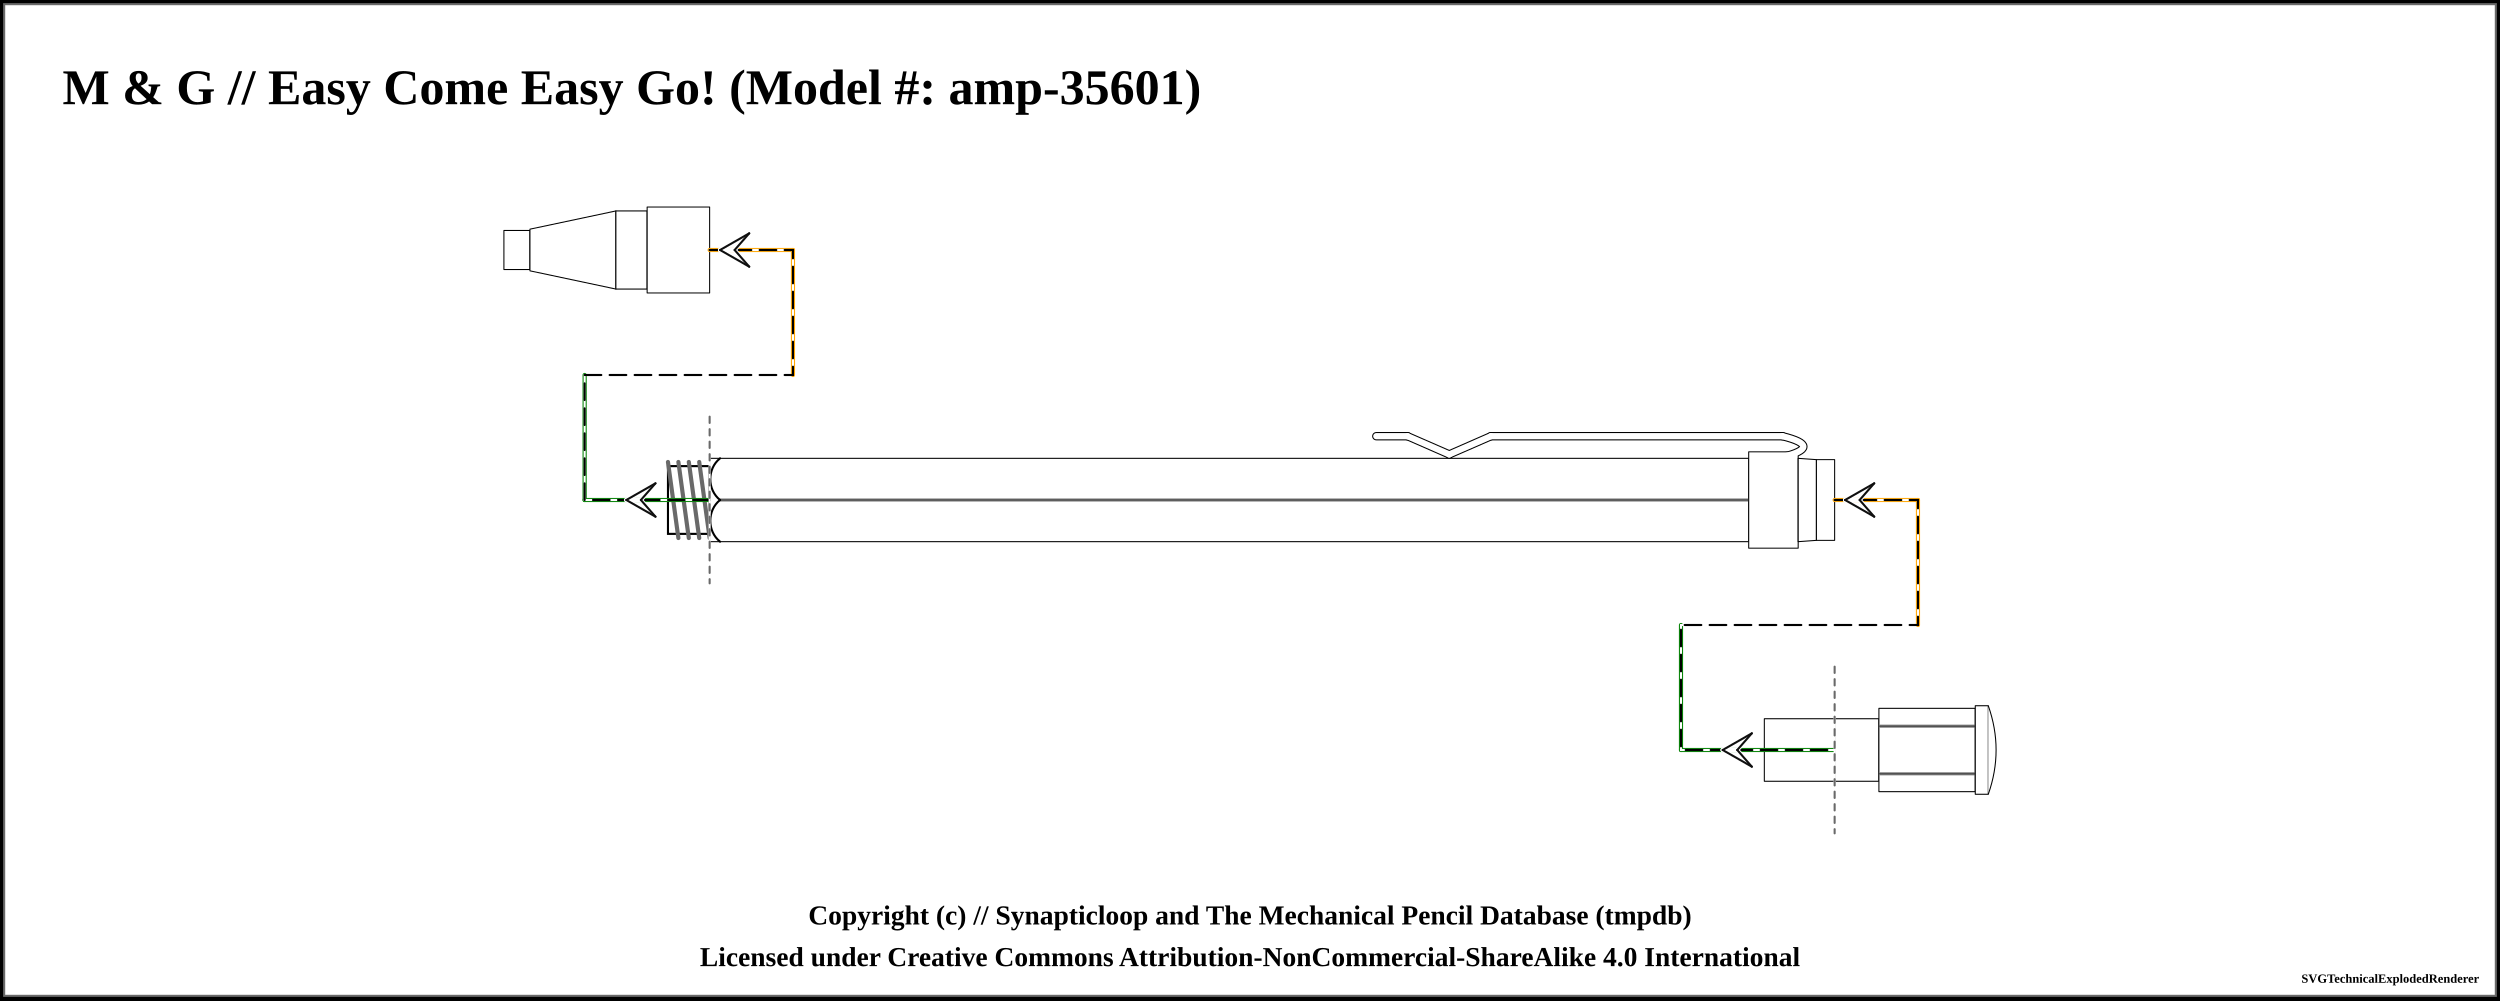
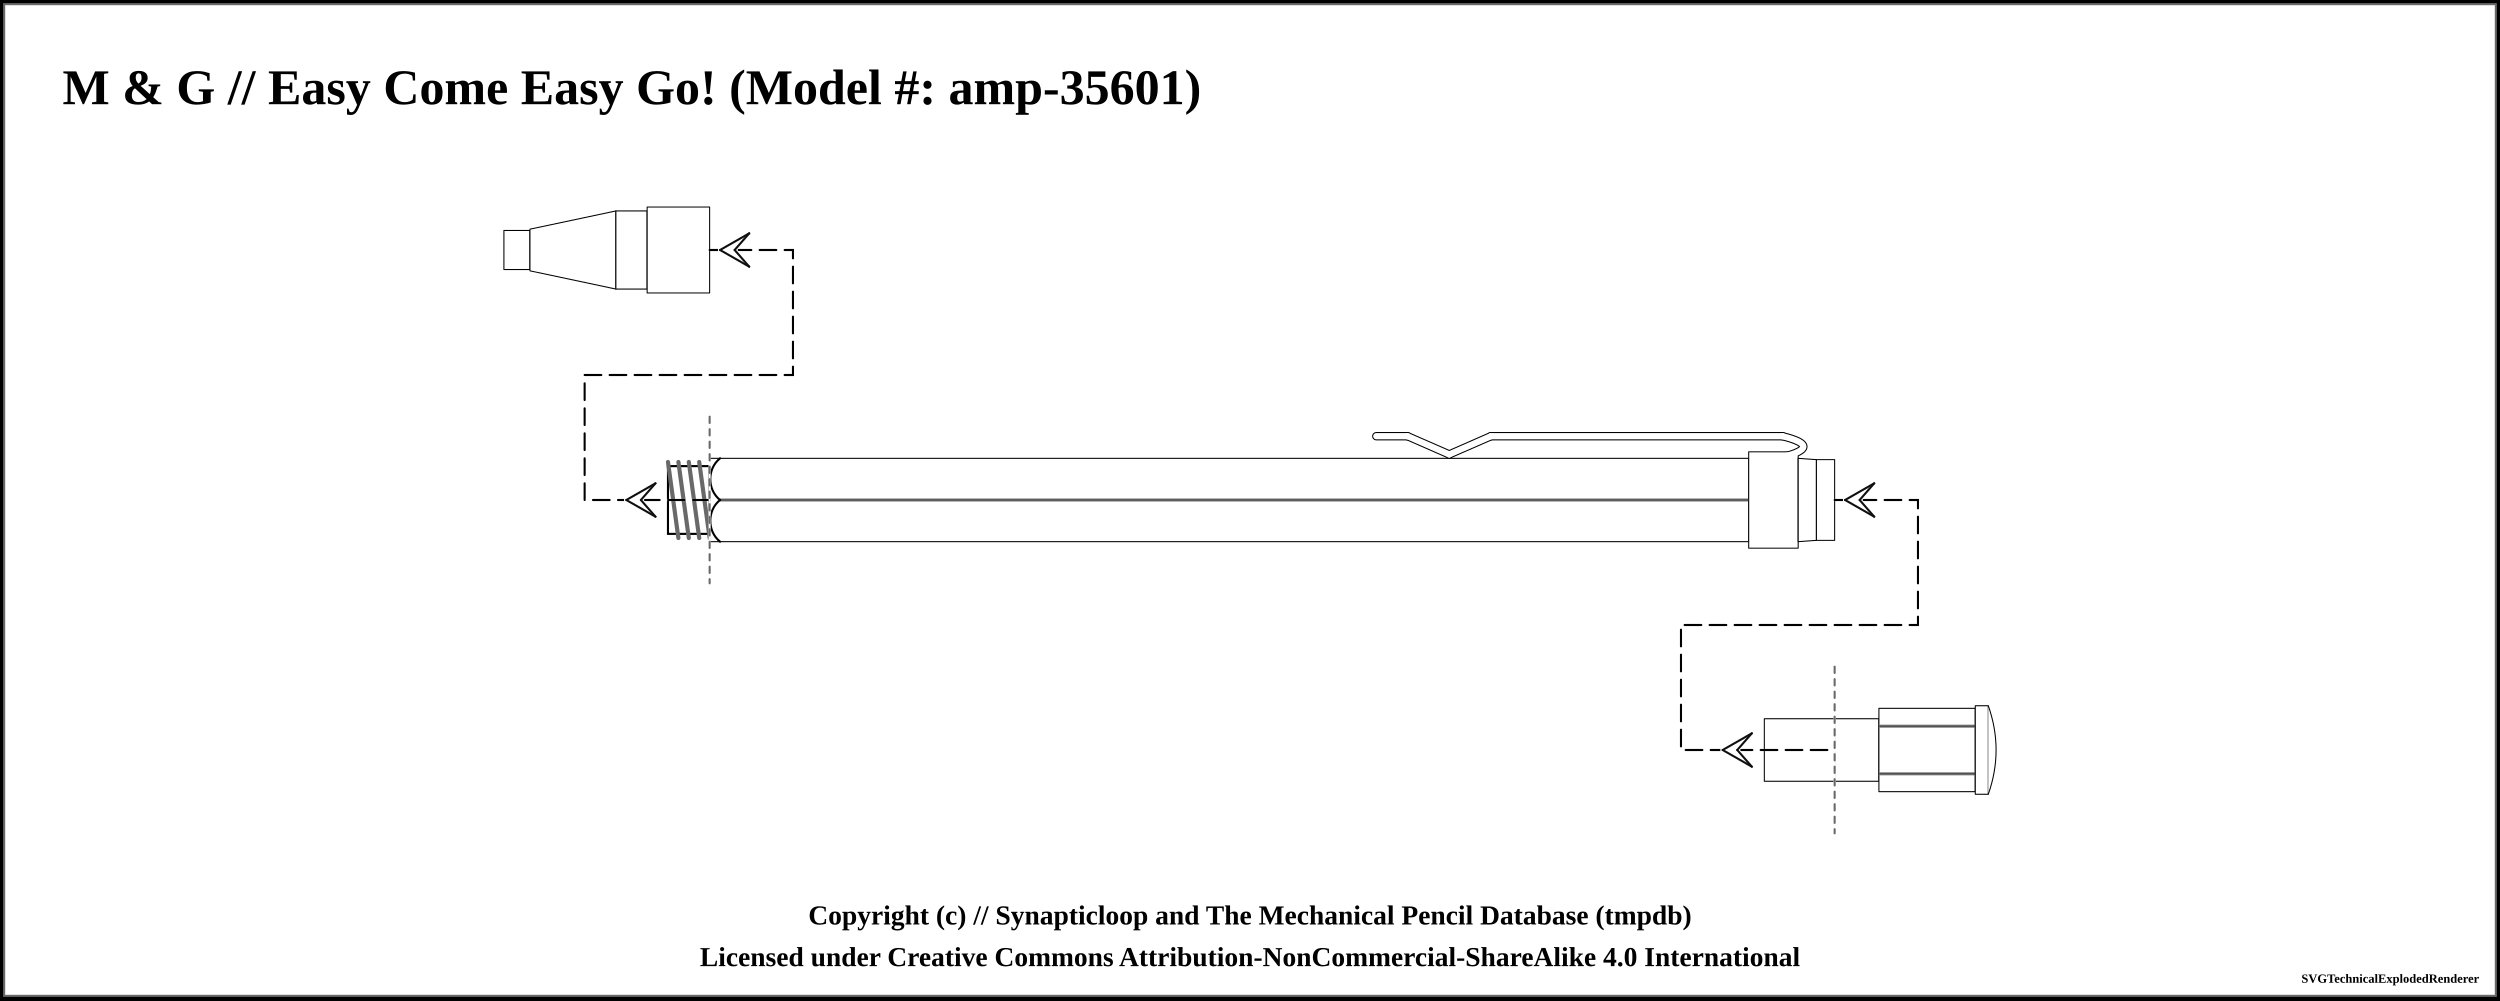
<svg xmlns="http://www.w3.org/2000/svg" width="1200" height="480">
  <pattern id="knurled-large" patternUnits="userSpaceOnUse" width="12" height="12">
    <path stroke="dimgray" stroke-linecap="round" stroke-width="1" d="M 6,6 L 12,12" />
    <path stroke="dimgray" stroke-linecap="round" stroke-width="1" d="M 6,6 L 0,12" />
    <path stroke="gray" stroke-linecap="round" stroke-width="1" d="M 6,6 L 12,0" />
    <path stroke="gray" stroke-linecap="round" stroke-width="1" d="M 6,6 L 0,0" />
  </pattern>
  <pattern id="knurled-small" patternUnits="userSpaceOnUse" width="4" height="4">
    <path stroke="dimgray" stroke-linecap="round" stroke-width="1" d="M 2,2 L 4,4" />
    <path stroke="dimgray" stroke-linecap="round" stroke-width="1" d="M 2,2 L 0,4" />
    <path stroke="gray" stroke-linecap="round" stroke-width="1" d="M 2,2 L 4,0" />
    <path stroke="gray" stroke-linecap="round" stroke-width="1" d="M 2,2 L 0,0" />
  </pattern>
  <pattern id="knurled" patternUnits="userSpaceOnUse" width="8" height="8">
    <path stroke="dimgray" stroke-linecap="round" stroke-width="1" d="M 4,4 L 8,8" />
    <path stroke="dimgray" stroke-linecap="round" stroke-width="1" d="M 4,4 L 0,8" />
    <path stroke="gray" stroke-linecap="round" stroke-width="1" d="M 4,4 L 8,0" />
    <path stroke="gray" stroke-linecap="round" stroke-width="1" d="M 4,4 L 0,0" />
  </pattern>
  <pattern id="lined" patternUnits="userSpaceOnUse" width="3" height="3">
    <path stroke="dimgray" stroke-linecap="round" stroke-width="1" d="M 0,0 L 3,0" />
  </pattern>
  <pattern id="ridged" patternUnits="userSpaceOnUse" width="3" height="3">
    <path stroke="dimgray" stroke-linecap="round" stroke-width="1" d="M 0,0 L 0,3" />
  </pattern>
  <pattern id="spring" patternUnits="userSpaceOnUse" width="8" height="100">
    <path stroke="dimgray" stroke-linecap="round" stroke-width="2" d="M 1,1 L 9,99" />
    <path stroke="white" stroke-linecap="round" stroke-width="1" d="M 1,1 L 9,99" />
  </pattern>
  <pattern id="knurled" patternUnits="userSpaceOnUse" width="8" height="8">
    <path stroke="dimgray" stroke-linecap="round" stroke-width="1" d="M 4,4 L 8,8" />
    <path stroke="dimgray" stroke-linecap="round" stroke-width="1" d="M 4,4 L 0,8" />
    <path stroke="gray" stroke-linecap="round" stroke-width="1" d="M 4,4 L 8,0" />
    <path stroke="gray" stroke-linecap="round" stroke-width="1" d="M 4,4 L 0,0" />
  </pattern>
  <rect x="0" y="0" width="1200" height="480" fill="white" stroke="black" stroke-width="4" />
  <rect x="2" y="2" width="1196" height="476" fill="white" stroke="dimgray" stroke-width="1" />
  <g transform="rotate(0 0 0)">
    <text x="30" y="50" font-size="2.0em" font-weight="bold"> M &amp; G // Easy Come Easy Go! (Model #: amp-35601)</text>
    <path d="M241.875 110.625 L254.375 110.625 L254.375 129.375 L241.875 129.375 Z" stroke-width="0.5" stroke="black" stroke-linejoin="round" fill="white" fill-opacity="1" />
    <path d="M254.375 110 L295.625 101.25 L295.625 138.75 L254.375 130 Z" stroke-width="0.5" stroke="black" stroke-linejoin="round" fill="white" fill-opacity="1" />
    <path d="M295.625 101.25 L310.625 101.25 L310.625 138.75 L295.625 138.75 Z" stroke-width="0.5" stroke="black" stroke-linejoin="round" fill="white" fill-opacity="1" />
    <path d="M310.625 99.375 L340.625 99.375 L340.625 140.625 L310.625 140.625 Z" stroke-width="0.5" stroke="black" stroke-linejoin="round" fill="white" fill-opacity="1" />
-     <line x1="340.625" y1="120" x2="380.625" y2="120" stroke-linecap="round" stroke="orange" stroke-width="2" />
-     <line x1="380.625" y1="120" x2="380.625" y2="180" stroke="orange" stroke-linecap="round" stroke-width="2" />
    <path d="M320.625 223.75 L340.625 223.75 L340.625 256.25 L320.625 256.25 Z" stroke-width="0.5" stroke="black" stroke-linejoin="round" fill="white" fill-opacity="1" />
    <path d="M320.625 223.75 L340.625 223.75 L340.625 256.25 L320.625 256.25 Z" stroke-width="1.0" stroke="black" fill="url(#threaded)" />
    <line x1="320.625" y1="221.75" x2="325.625" y2="258.25" stroke="dimgray" stroke-linecap="round" stroke-width="2" />
    <line x1="320.625" y1="221.75" x2="325.625" y2="258.25" stroke="[object Object]" stroke-linecap="round" stroke-width="1" />
    <line x1="325.625" y1="221.75" x2="330.625" y2="258.25" stroke="dimgray" stroke-linecap="round" stroke-width="2" />
    <line x1="325.625" y1="221.75" x2="330.625" y2="258.25" stroke="[object Object]" stroke-linecap="round" stroke-width="1" />
    <line x1="330.625" y1="221.75" x2="335.625" y2="258.25" stroke="dimgray" stroke-linecap="round" stroke-width="2" />
    <line x1="330.625" y1="221.75" x2="335.625" y2="258.25" stroke="[object Object]" stroke-linecap="round" stroke-width="1" />
    <line x1="335.625" y1="221.75" x2="340.625" y2="258.25" stroke="dimgray" stroke-linecap="round" stroke-width="2" />
    <line x1="335.625" y1="221.75" x2="340.625" y2="258.25" stroke="[object Object]" stroke-linecap="round" stroke-width="1" />
-     <line x1="340.625" y1="240" x2="280.625" y2="240" stroke-linecap="round" stroke="green" stroke-width="2" />
-     <line x1="280.625" y1="240" x2="280.625" y2="180" stroke="green" stroke-linecap="round" stroke-width="2" />
    <path d="M340.625 220 L839.375 220 L839.375 260 L340.625 260 Z" stroke-width="0.5" stroke="black" stroke-linejoin="round" fill="white" fill-opacity="1" />
    <line x1="345.625" y1="240" x2="844.375" y2="240" stroke-width="1.5" stroke="gray" fill="gray" stroke-opacity="1.0" />
    <line x1="345.625" y1="240" x2="844.375" y2="240" stroke-width="0.5" stroke="black" fill="none" stroke-opacity="0.5" />
    <path d="M 345.625 220 C 339.375 225, 339.375 235, 345.625 240" stroke-width="1.0" stroke="black" stroke-linecap="round" fill-opacity="1" fill="none" />
    <path d="M 345.625 260 C 339.375 255, 339.375 245, 345.625 240" stroke-width="1.0" stroke="black" stroke-linecap="round" fill-opacity="1" fill="none" />
    <line x1="660.625" y1="209.375" x2="675.625" y2="209.375" stroke-width="4" stroke="black" fill="dimgray" stroke-linecap="round" />
    <line x1="675.625" y1="209.375" x2="695.625" y2="218.125" stroke-width="4" stroke="black" fill="dimgray" stroke-linecap="round" />
    <line x1="695.625" y1="218.125" x2="715.625" y2="209.375" stroke-width="4" stroke="black" fill="dimgray" stroke-linecap="round" />
    <line x1="715.625" y1="209.375" x2="855.625" y2="209.375" stroke-width="4" stroke="black" fill="dimgray" stroke-linecap="round" />
    <path d="M855.625 209.375 Q875.625 214.375 855.625 219.375" stroke-width="4" stroke="black" fill="none" stroke-linecap="round" />
    <path d="M839.375 216.875 L863.125 216.875 L863.125 263.125 L839.375 263.125 Z" stroke-width="0.5" stroke="black" stroke-linejoin="round" fill="white" fill-opacity="1" />
    <line x1="660.625" y1="209.375" x2="675.625" y2="209.375" stroke-width="3" stroke="white" fill="white" stroke-linecap="round" />
    <line x1="675.625" y1="209.375" x2="695.625" y2="218.125" stroke-width="3" stroke="white" fill="white" stroke-linecap="round" />
    <line x1="695.625" y1="218.125" x2="715.625" y2="209.375" stroke-width="3" stroke="white" fill="white" stroke-linecap="round" />
    <line x1="715.625" y1="209.375" x2="855.625" y2="209.375" stroke-width="3" stroke="white" fill="white" stroke-linecap="round" />
    <path d="M855.625 209.375 Q875.625 214.375 855.625 219.375" stroke-width="3" stroke="white" fill="none" stroke-linecap="round" />
    <path d="M863.125 220 L871.875 220.625 L871.875 259.375 L863.125 260 Z" stroke-width="0.5" stroke="black" stroke-linejoin="round" fill="white" fill-opacity="1" />
    <path d="M871.875 220.625 L880.625 220.625 L880.625 259.375 L871.875 259.375 Z" stroke-width="0.5" stroke="black" stroke-linejoin="round" fill="white" fill-opacity="1" />
-     <line x1="880.625" y1="240" x2="920.625" y2="240" stroke-linecap="round" stroke="orange" stroke-width="2" />
-     <line x1="920.625" y1="240" x2="920.625" y2="300" stroke="orange" stroke-linecap="round" stroke-width="2" />
    <path d="M846.875 345 L880.625 345 L880.625 375 L846.875 375 Z" stroke-width="0.5" stroke="black" stroke-linejoin="round" fill="white" fill-opacity="1" />
-     <line x1="880.625" y1="360" x2="806.875" y2="360" stroke-linecap="round" stroke="green" stroke-width="2" />
-     <line x1="806.875" y1="360" x2="806.875" y2="300" stroke="green" stroke-linecap="round" stroke-width="2" />
    <path d="M880.625 345 L901.875 345 L901.875 375 L880.625 375 Z" stroke-width="0.5" stroke="black" stroke-linejoin="round" fill="white" fill-opacity="1" />
    <path d="M901.875 340 L948.125 340 L948.125 380 L901.875 380 Z" stroke-width="0.5" stroke="black" stroke-linejoin="round" fill="white" fill-opacity="1" />
    <line x1="901.875" y1="348.571" x2="948.125" y2="348.571" stroke-width="1.5" stroke="gray" fill="gray" stroke-opacity="1.0" />
    <line x1="901.875" y1="348.571" x2="948.125" y2="348.571" stroke-width="0.5" stroke="black" fill="none" stroke-opacity="0.5" />
    <line x1="901.875" y1="371.429" x2="948.125" y2="371.429" stroke-width="1.5" stroke="gray" fill="gray" stroke-opacity="1.0" />
    <line x1="901.875" y1="371.429" x2="948.125" y2="371.429" stroke-width="0.5" stroke="black" fill="none" stroke-opacity="0.5" />
    <path d="M948.125 338.75 L954.375 338.75 L954.375 381.25 L948.125 381.25 Z" stroke-width="0.5" stroke="black" stroke-linejoin="round" fill="white" fill-opacity="1" />
    <path d="M954.375 338.75 Q961.875 360 954.375 381.25" stroke-width="0.5" stroke="black" stroke-linejoin="round" fill="white" fill-opacity="1" />
    <path d="M 340.625 120 L 380.625 120 L 380.625 180 L 280.625 180 L 280.625 240 L 340.625 240 " fill="none" stroke="white" stroke-width="1" stroke-linecap="round" />
    <path d="M 340.625 120 L 380.625 120 L 380.625 180 L 280.625 180 L 280.625 240 L 340.625 240 " fill="none" stroke="black" stroke-width="1" stroke-dasharray="8,4" stroke-linecap="round" />
    <line x1="345.625" y1="120" x2="352.625" y2="120" stroke-linecap="round" stroke="#ffffff" stroke-width="2.0" />
    <line x1="345.625" y1="120" x2="359.625" y2="112" stroke-linecap="round" stroke="#ffffff" stroke-width="2.0" />
    <line x1="359.625" y1="112" x2="352.625" y2="120" stroke-linecap="round" stroke="#ffffff" stroke-width="2.0" />
    <line x1="345.625" y1="120" x2="359.625" y2="128" stroke-linecap="round" stroke="#ffffff" stroke-width="2.0" />
    <line x1="359.625" y1="128" x2="352.625" y2="120" stroke-linecap="round" stroke="#ffffff" stroke-width="2.0" />
    <line x1="345.625" y1="120" x2="359.625" y2="112" stroke-linecap="round" stroke="#0f0f0f" stroke-width="1.0" />
    <line x1="359.625" y1="112" x2="352.625" y2="120" stroke-linecap="round" stroke="#0f0f0f" stroke-width="1.0" />
    <line x1="345.625" y1="120" x2="359.625" y2="128" stroke-linecap="round" stroke="#0f0f0f" stroke-width="1.0" />
    <line x1="359.625" y1="128" x2="352.625" y2="120" stroke-linecap="round" stroke="#0f0f0f" stroke-width="1.0" />
    <line x1="300.625" y1="240" x2="307.625" y2="240" stroke-linecap="round" stroke="#ffffff" stroke-width="2.0" />
    <line x1="300.625" y1="240" x2="314.625" y2="232" stroke-linecap="round" stroke="#ffffff" stroke-width="2.0" />
    <line x1="314.625" y1="232" x2="307.625" y2="240" stroke-linecap="round" stroke="#ffffff" stroke-width="2.0" />
    <line x1="300.625" y1="240" x2="314.625" y2="248" stroke-linecap="round" stroke="#ffffff" stroke-width="2.0" />
    <line x1="314.625" y1="248" x2="307.625" y2="240" stroke-linecap="round" stroke="#ffffff" stroke-width="2.0" />
    <line x1="300.625" y1="240" x2="314.625" y2="232" stroke-linecap="round" stroke="#0f0f0f" stroke-width="1.0" />
    <line x1="314.625" y1="232" x2="307.625" y2="240" stroke-linecap="round" stroke="#0f0f0f" stroke-width="1.0" />
    <line x1="300.625" y1="240" x2="314.625" y2="248" stroke-linecap="round" stroke="#0f0f0f" stroke-width="1.0" />
    <line x1="314.625" y1="248" x2="307.625" y2="240" stroke-linecap="round" stroke="#0f0f0f" stroke-width="1.0" />
    <line x1="340.625" y1="200" x2="340.625" y2="280" stroke="white" stroke-linecap="round" stroke-width="1" />
    <line x1="340.625" y1="200" x2="340.625" y2="280" stroke="dimgray" stroke-linecap="round" stroke-dasharray="3,3" stroke-width="1" />
    <path d="M 880.625 240 L 920.625 240 L 920.625 300 L 806.875 300 L 806.875 360 L 880.625 360 " fill="none" stroke="white" stroke-width="1" stroke-linecap="round" />
    <path d="M 880.625 240 L 920.625 240 L 920.625 300 L 806.875 300 L 806.875 360 L 880.625 360 " fill="none" stroke="black" stroke-width="1" stroke-dasharray="8,4" stroke-linecap="round" />
    <line x1="885.625" y1="240" x2="892.625" y2="240" stroke-linecap="round" stroke="#ffffff" stroke-width="2.0" />
    <line x1="885.625" y1="240" x2="899.625" y2="232" stroke-linecap="round" stroke="#ffffff" stroke-width="2.0" />
    <line x1="899.625" y1="232" x2="892.625" y2="240" stroke-linecap="round" stroke="#ffffff" stroke-width="2.0" />
    <line x1="885.625" y1="240" x2="899.625" y2="248" stroke-linecap="round" stroke="#ffffff" stroke-width="2.0" />
    <line x1="899.625" y1="248" x2="892.625" y2="240" stroke-linecap="round" stroke="#ffffff" stroke-width="2.0" />
    <line x1="885.625" y1="240" x2="899.625" y2="232" stroke-linecap="round" stroke="#0f0f0f" stroke-width="1.0" />
    <line x1="899.625" y1="232" x2="892.625" y2="240" stroke-linecap="round" stroke="#0f0f0f" stroke-width="1.0" />
    <line x1="885.625" y1="240" x2="899.625" y2="248" stroke-linecap="round" stroke="#0f0f0f" stroke-width="1.0" />
    <line x1="899.625" y1="248" x2="892.625" y2="240" stroke-linecap="round" stroke="#0f0f0f" stroke-width="1.0" />
    <line x1="826.875" y1="360" x2="833.875" y2="360" stroke-linecap="round" stroke="#ffffff" stroke-width="2.0" />
    <line x1="826.875" y1="360" x2="840.875" y2="352" stroke-linecap="round" stroke="#ffffff" stroke-width="2.0" />
    <line x1="840.875" y1="352" x2="833.875" y2="360" stroke-linecap="round" stroke="#ffffff" stroke-width="2.0" />
    <line x1="826.875" y1="360" x2="840.875" y2="368" stroke-linecap="round" stroke="#ffffff" stroke-width="2.0" />
    <line x1="840.875" y1="368" x2="833.875" y2="360" stroke-linecap="round" stroke="#ffffff" stroke-width="2.0" />
    <line x1="826.875" y1="360" x2="840.875" y2="352" stroke-linecap="round" stroke="#0f0f0f" stroke-width="1.0" />
    <line x1="840.875" y1="352" x2="833.875" y2="360" stroke-linecap="round" stroke="#0f0f0f" stroke-width="1.0" />
    <line x1="826.875" y1="360" x2="840.875" y2="368" stroke-linecap="round" stroke="#0f0f0f" stroke-width="1.0" />
    <line x1="840.875" y1="368" x2="833.875" y2="360" stroke-linecap="round" stroke="#0f0f0f" stroke-width="1.0" />
    <line x1="880.625" y1="320" x2="880.625" y2="400" stroke="white" stroke-linecap="round" stroke-width="1" />
    <line x1="880.625" y1="320" x2="880.625" y2="400" stroke="dimgray" stroke-linecap="round" stroke-dasharray="3,3" stroke-width="1" />
  </g>
  <text x="50%" y="440" font-size="1.1em" font-weight="bold" text-anchor="middle" dominant-baseline="middle">Copyright (c) // Synapticloop and The Mechanical Pencil Database (tmpdb)</text>
  <text x="50%" y="460" font-size="1.1em" font-weight="bold" text-anchor="middle" dominant-baseline="middle">Licensed under Creative Commons Attribution-NonCommercial-ShareAlike 4.0 International</text>
  <text x="1190" y="470" font-size="0.5em" font-weight="bold" text-anchor="end" dominant-baseline="middle">SVGTechnicalExplodedRenderer</text>
</svg>
